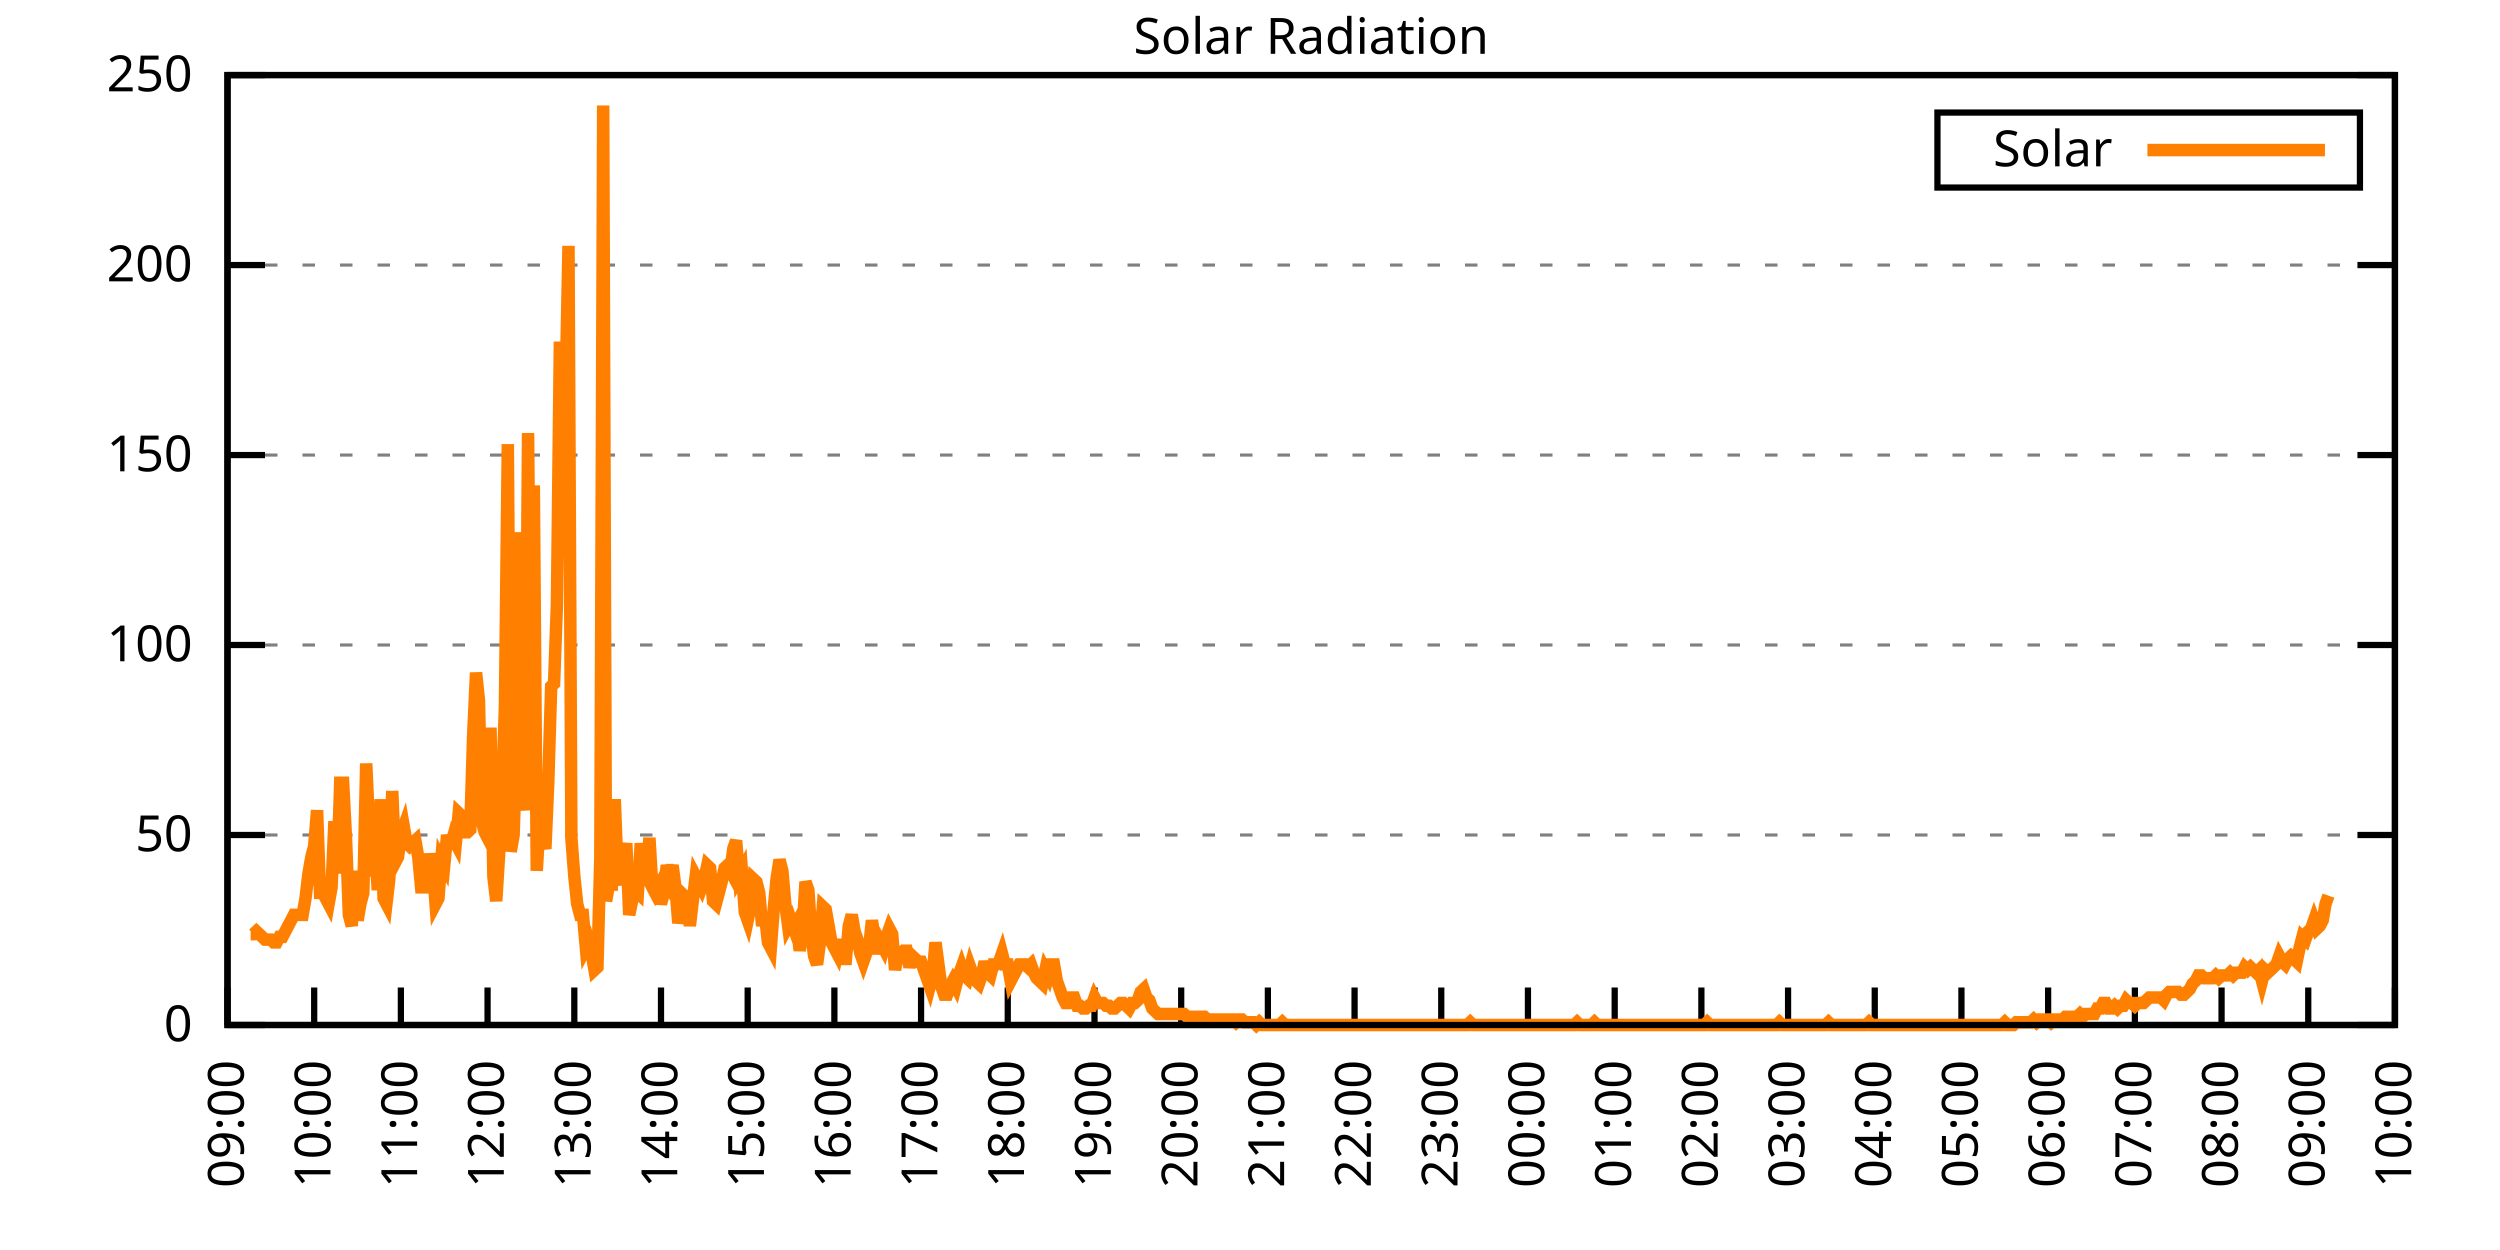
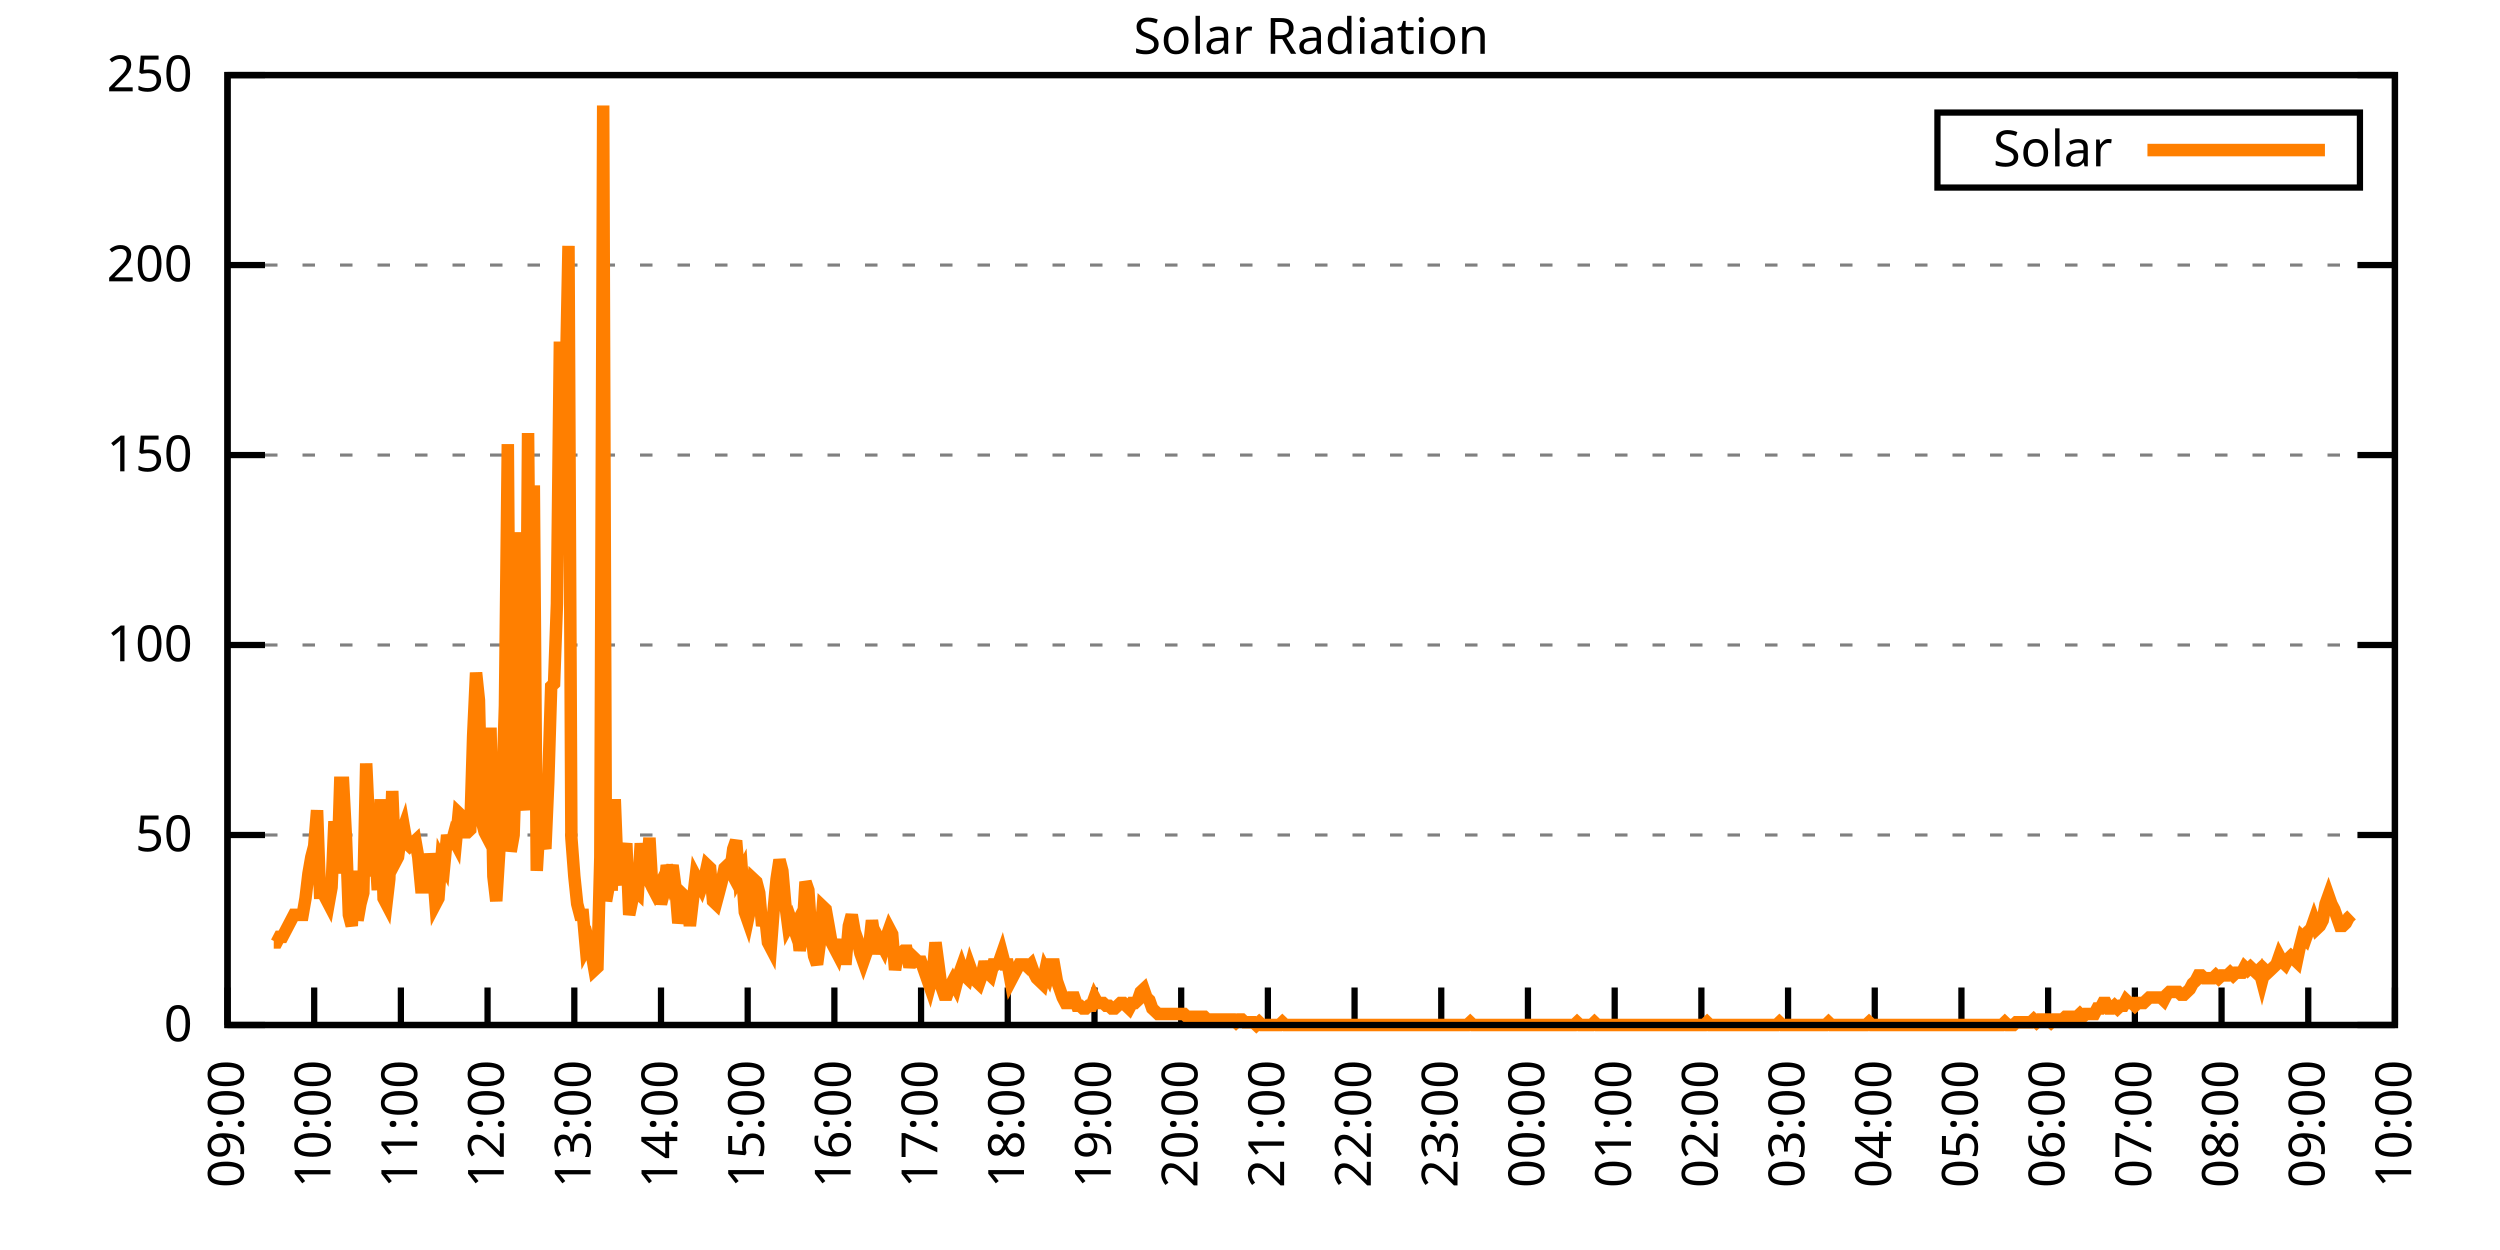
<svg xmlns="http://www.w3.org/2000/svg" xmlns:xlink="http://www.w3.org/1999/xlink" width="400" height="200" viewBox="0 0 400 200">
  <g id="gnuplot_canvas">
    <rect x="0" y="0" width="400" height="200" fill="none" />
    <defs>
      <circle id="gpDot" r="0.5" stroke-width="0.5" stroke="currentColor" />
      <path id="gpPt0" stroke-width="0.333" stroke="currentColor" d="M-1,0 h2 M0,-1 v2" />
      <path id="gpPt1" stroke-width="0.333" stroke="currentColor" d="M-1,-1 L1,1 M1,-1 L-1,1" />
      <path id="gpPt2" stroke-width="0.333" stroke="currentColor" d="M-1,0 L1,0 M0,-1 L0,1 M-1,-1 L1,1 M-1,1 L1,-1" />
      <rect id="gpPt3" stroke-width="0.333" stroke="currentColor" x="-1" y="-1" width="2" height="2" />
      <rect id="gpPt4" stroke-width="0.333" stroke="currentColor" fill="currentColor" x="-1" y="-1" width="2" height="2" />
      <circle id="gpPt5" stroke-width="0.333" stroke="currentColor" cx="0" cy="0" r="1" />
      <use xlink:href="#gpPt5" id="gpPt6" fill="currentColor" stroke="none" />
      <path id="gpPt7" stroke-width="0.333" stroke="currentColor" d="M0,-1.33 L-1.33,0.67 L1.33,0.67 z" />
      <use xlink:href="#gpPt7" id="gpPt8" fill="currentColor" stroke="none" />
      <use xlink:href="#gpPt7" id="gpPt9" stroke="currentColor" transform="rotate(180)" />
      <use xlink:href="#gpPt9" id="gpPt10" fill="currentColor" stroke="none" />
      <use xlink:href="#gpPt3" id="gpPt11" stroke="currentColor" transform="rotate(45)" />
      <use xlink:href="#gpPt11" id="gpPt12" fill="currentColor" stroke="none" />
      <path id="gpPt13" stroke-width="0.333" stroke="currentColor" d="M0,1.330 L1.265,0.411 L0.782,-1.067 L-0.782,-1.076 L-1.265,0.411 z" />
      <use xlink:href="#gpPt13" id="gpPt14" fill="currentColor" stroke="none" />
      <filter id="textbox" filterUnits="objectBoundingBox" x="0" y="0" height="1" width="1">
        <feFlood flood-color="white" flood-opacity="1" result="bgnd" />
        <feComposite in="SourceGraphic" in2="bgnd" operator="atop" />
      </filter>
      <filter id="greybox" filterUnits="objectBoundingBox" x="0" y="0" height="1" width="1">
        <feFlood flood-color="lightgrey" flood-opacity="1" result="grey" />
        <feComposite in="SourceGraphic" in2="grey" operator="atop" />
      </filter>
    </defs>
    <g fill="none" color="white" stroke="currentColor" stroke-width="1.00" stroke-linecap="butt" stroke-linejoin="miter">
</g>
    <g fill="none" color="black" stroke="currentColor" stroke-width="1.00" stroke-linecap="butt" stroke-linejoin="miter">
      <g stroke="none" shape-rendering="crispEdges">
        <polygon fill="rgb(255, 255, 255)" points="36.40,164.00 383.18,164.00 383.18,12.02 36.40,12.02 " />
      </g>
    </g>
    <g fill="none" color="black" stroke="currentColor" stroke-width="1.00" stroke-linecap="butt" stroke-linejoin="miter">
</g>
    <g fill="none" color="black" stroke="black" stroke-width="0.50" stroke-linecap="butt" stroke-linejoin="miter">
</g>
    <g fill="none" color="gray" stroke="currentColor" stroke-width="0.50" stroke-linecap="butt" stroke-linejoin="miter">
      <path stroke="gray" stroke-dasharray="2,4" class="gridline" d="M36.40,164.00 L383.19,164.00  " />
    </g>
    <g fill="none" color="gray" stroke="gray" stroke-width="1.00" stroke-linecap="butt" stroke-linejoin="miter">
</g>
    <g fill="none" color="black" stroke="currentColor" stroke-width="1.00" stroke-linecap="butt" stroke-linejoin="miter">
      <path stroke="black" d="M36.40,164.00 L42.40,164.00 M383.19,164.00 L377.19,164.00  " />
      <g transform="translate(30.80,166.60)" stroke="none" fill="black" font-family="Sans" font-size="8.00" text-anchor="end">
        <text>
          <tspan font-family="Sans"> 0</tspan>
        </text>
      </g>
    </g>
    <g fill="none" color="black" stroke="currentColor" stroke-width="1.00" stroke-linecap="butt" stroke-linejoin="miter">
</g>
    <g fill="none" color="black" stroke="black" stroke-width="0.50" stroke-linecap="butt" stroke-linejoin="miter">
</g>
    <g fill="none" color="gray" stroke="currentColor" stroke-width="0.50" stroke-linecap="butt" stroke-linejoin="miter">
      <path stroke="gray" stroke-dasharray="2,4" class="gridline" d="M36.40,133.60 L383.19,133.60  " />
    </g>
    <g fill="none" color="gray" stroke="gray" stroke-width="1.00" stroke-linecap="butt" stroke-linejoin="miter">
</g>
    <g fill="none" color="black" stroke="currentColor" stroke-width="1.00" stroke-linecap="butt" stroke-linejoin="miter">
      <path stroke="black" d="M36.40,133.60 L42.40,133.60 M383.19,133.60 L377.19,133.60  " />
      <g transform="translate(30.80,136.20)" stroke="none" fill="black" font-family="Sans" font-size="8.00" text-anchor="end">
        <text>
          <tspan font-family="Sans"> 50</tspan>
        </text>
      </g>
    </g>
    <g fill="none" color="black" stroke="currentColor" stroke-width="1.00" stroke-linecap="butt" stroke-linejoin="miter">
</g>
    <g fill="none" color="black" stroke="black" stroke-width="0.50" stroke-linecap="butt" stroke-linejoin="miter">
</g>
    <g fill="none" color="gray" stroke="currentColor" stroke-width="0.50" stroke-linecap="butt" stroke-linejoin="miter">
      <path stroke="gray" stroke-dasharray="2,4" class="gridline" d="M36.40,103.20 L383.19,103.20  " />
    </g>
    <g fill="none" color="gray" stroke="gray" stroke-width="1.00" stroke-linecap="butt" stroke-linejoin="miter">
</g>
    <g fill="none" color="black" stroke="currentColor" stroke-width="1.00" stroke-linecap="butt" stroke-linejoin="miter">
      <path stroke="black" d="M36.40,103.20 L42.40,103.20 M383.19,103.20 L377.19,103.20  " />
      <g transform="translate(30.80,105.80)" stroke="none" fill="black" font-family="Sans" font-size="8.00" text-anchor="end">
        <text>
          <tspan font-family="Sans"> 100</tspan>
        </text>
      </g>
    </g>
    <g fill="none" color="black" stroke="currentColor" stroke-width="1.00" stroke-linecap="butt" stroke-linejoin="miter">
</g>
    <g fill="none" color="black" stroke="black" stroke-width="0.50" stroke-linecap="butt" stroke-linejoin="miter">
</g>
    <g fill="none" color="gray" stroke="currentColor" stroke-width="0.50" stroke-linecap="butt" stroke-linejoin="miter">
      <path stroke="gray" stroke-dasharray="2,4" class="gridline" d="M36.40,72.81 L383.19,72.81  " />
    </g>
    <g fill="none" color="gray" stroke="gray" stroke-width="1.00" stroke-linecap="butt" stroke-linejoin="miter">
</g>
    <g fill="none" color="black" stroke="currentColor" stroke-width="1.00" stroke-linecap="butt" stroke-linejoin="miter">
      <path stroke="black" d="M36.40,72.81 L42.40,72.81 M383.19,72.81 L377.19,72.81  " />
      <g transform="translate(30.80,75.41)" stroke="none" fill="black" font-family="Sans" font-size="8.00" text-anchor="end">
        <text>
          <tspan font-family="Sans"> 150</tspan>
        </text>
      </g>
    </g>
    <g fill="none" color="black" stroke="currentColor" stroke-width="1.00" stroke-linecap="butt" stroke-linejoin="miter">
</g>
    <g fill="none" color="black" stroke="black" stroke-width="0.50" stroke-linecap="butt" stroke-linejoin="miter">
</g>
    <g fill="none" color="gray" stroke="currentColor" stroke-width="0.50" stroke-linecap="butt" stroke-linejoin="miter">
      <path stroke="gray" stroke-dasharray="2,4" class="gridline" d="M36.40,42.41 L383.19,42.41  " />
    </g>
    <g fill="none" color="gray" stroke="gray" stroke-width="1.00" stroke-linecap="butt" stroke-linejoin="miter">
</g>
    <g fill="none" color="black" stroke="currentColor" stroke-width="1.00" stroke-linecap="butt" stroke-linejoin="miter">
      <path stroke="black" d="M36.40,42.41 L42.40,42.41 M383.19,42.41 L377.19,42.41  " />
      <g transform="translate(30.80,45.01)" stroke="none" fill="black" font-family="Sans" font-size="8.00" text-anchor="end">
        <text>
          <tspan font-family="Sans"> 200</tspan>
        </text>
      </g>
    </g>
    <g fill="none" color="black" stroke="currentColor" stroke-width="1.00" stroke-linecap="butt" stroke-linejoin="miter">
</g>
    <g fill="none" color="black" stroke="black" stroke-width="0.50" stroke-linecap="butt" stroke-linejoin="miter">
</g>
    <g fill="none" color="gray" stroke="currentColor" stroke-width="0.50" stroke-linecap="butt" stroke-linejoin="miter">
      <path stroke="gray" stroke-dasharray="2,4" class="gridline" d="M36.40,12.01 L383.19,12.01  " />
    </g>
    <g fill="none" color="gray" stroke="gray" stroke-width="1.00" stroke-linecap="butt" stroke-linejoin="miter">
</g>
    <g fill="none" color="black" stroke="currentColor" stroke-width="1.00" stroke-linecap="butt" stroke-linejoin="miter">
      <path stroke="black" d="M36.40,12.01 L42.40,12.01 M383.19,12.01 L377.19,12.01  " />
      <g transform="translate(30.80,14.61)" stroke="none" fill="black" font-family="Sans" font-size="8.00" text-anchor="end">
        <text>
          <tspan font-family="Sans"> 250</tspan>
        </text>
      </g>
    </g>
    <g fill="none" color="black" stroke="currentColor" stroke-width="1.00" stroke-linecap="butt" stroke-linejoin="miter">
      <path stroke="black" d="M36.40,164.00 L36.40,158.00  " />
      <g transform="translate(39.00,169.60) rotate(270.00)" stroke="none" fill="black" font-family="Sans" font-size="8.00" text-anchor="end">
        <text>
          <tspan font-family="Sans">09:00</tspan>
        </text>
      </g>
    </g>
    <g fill="none" color="black" stroke="currentColor" stroke-width="1.00" stroke-linecap="butt" stroke-linejoin="miter">
      <path stroke="black" d="M50.27,164.00 L50.27,158.00  " />
      <g transform="translate(52.87,169.60) rotate(270.00)" stroke="none" fill="black" font-family="Sans" font-size="8.00" text-anchor="end">
        <text>
          <tspan font-family="Sans">10:00</tspan>
        </text>
      </g>
    </g>
    <g fill="none" color="black" stroke="currentColor" stroke-width="1.00" stroke-linecap="butt" stroke-linejoin="miter">
      <path stroke="black" d="M64.14,164.00 L64.14,158.00  " />
      <g transform="translate(66.74,169.60) rotate(270.00)" stroke="none" fill="black" font-family="Sans" font-size="8.00" text-anchor="end">
        <text>
          <tspan font-family="Sans">11:00</tspan>
        </text>
      </g>
    </g>
    <g fill="none" color="black" stroke="currentColor" stroke-width="1.00" stroke-linecap="butt" stroke-linejoin="miter">
      <path stroke="black" d="M78.01,164.00 L78.01,158.00  " />
      <g transform="translate(80.61,169.60) rotate(270.00)" stroke="none" fill="black" font-family="Sans" font-size="8.00" text-anchor="end">
        <text>
          <tspan font-family="Sans">12:00</tspan>
        </text>
      </g>
    </g>
    <g fill="none" color="black" stroke="currentColor" stroke-width="1.00" stroke-linecap="butt" stroke-linejoin="miter">
      <path stroke="black" d="M91.89,164.00 L91.89,158.00  " />
      <g transform="translate(94.49,169.60) rotate(270.00)" stroke="none" fill="black" font-family="Sans" font-size="8.00" text-anchor="end">
        <text>
          <tspan font-family="Sans">13:00</tspan>
        </text>
      </g>
    </g>
    <g fill="none" color="black" stroke="currentColor" stroke-width="1.00" stroke-linecap="butt" stroke-linejoin="miter">
      <path stroke="black" d="M105.76,164.00 L105.76,158.00  " />
      <g transform="translate(108.36,169.60) rotate(270.00)" stroke="none" fill="black" font-family="Sans" font-size="8.00" text-anchor="end">
        <text>
          <tspan font-family="Sans">14:00</tspan>
        </text>
      </g>
    </g>
    <g fill="none" color="black" stroke="currentColor" stroke-width="1.00" stroke-linecap="butt" stroke-linejoin="miter">
      <path stroke="black" d="M119.63,164.00 L119.63,158.00  " />
      <g transform="translate(122.23,169.60) rotate(270.00)" stroke="none" fill="black" font-family="Sans" font-size="8.00" text-anchor="end">
        <text>
          <tspan font-family="Sans">15:00</tspan>
        </text>
      </g>
    </g>
    <g fill="none" color="black" stroke="currentColor" stroke-width="1.00" stroke-linecap="butt" stroke-linejoin="miter">
      <path stroke="black" d="M133.50,164.00 L133.50,158.00  " />
      <g transform="translate(136.10,169.60) rotate(270.00)" stroke="none" fill="black" font-family="Sans" font-size="8.00" text-anchor="end">
        <text>
          <tspan font-family="Sans">16:00</tspan>
        </text>
      </g>
    </g>
    <g fill="none" color="black" stroke="currentColor" stroke-width="1.00" stroke-linecap="butt" stroke-linejoin="miter">
      <path stroke="black" d="M147.37,164.00 L147.37,158.00  " />
      <g transform="translate(149.97,169.60) rotate(270.00)" stroke="none" fill="black" font-family="Sans" font-size="8.00" text-anchor="end">
        <text>
          <tspan font-family="Sans">17:00</tspan>
        </text>
      </g>
    </g>
    <g fill="none" color="black" stroke="currentColor" stroke-width="1.00" stroke-linecap="butt" stroke-linejoin="miter">
      <path stroke="black" d="M161.24,164.00 L161.24,158.00  " />
      <g transform="translate(163.84,169.60) rotate(270.00)" stroke="none" fill="black" font-family="Sans" font-size="8.00" text-anchor="end">
        <text>
          <tspan font-family="Sans">18:00</tspan>
        </text>
      </g>
    </g>
    <g fill="none" color="black" stroke="currentColor" stroke-width="1.00" stroke-linecap="butt" stroke-linejoin="miter">
      <path stroke="black" d="M175.12,164.00 L175.12,158.00  " />
      <g transform="translate(177.72,169.60) rotate(270.00)" stroke="none" fill="black" font-family="Sans" font-size="8.00" text-anchor="end">
        <text>
          <tspan font-family="Sans">19:00</tspan>
        </text>
      </g>
    </g>
    <g fill="none" color="black" stroke="currentColor" stroke-width="1.00" stroke-linecap="butt" stroke-linejoin="miter">
      <path stroke="black" d="M188.99,164.00 L188.99,158.00  " />
      <g transform="translate(191.59,169.60) rotate(270.00)" stroke="none" fill="black" font-family="Sans" font-size="8.00" text-anchor="end">
        <text>
          <tspan font-family="Sans">20:00</tspan>
        </text>
      </g>
    </g>
    <g fill="none" color="black" stroke="currentColor" stroke-width="1.00" stroke-linecap="butt" stroke-linejoin="miter">
      <path stroke="black" d="M202.86,164.00 L202.86,158.00  " />
      <g transform="translate(205.46,169.60) rotate(270.00)" stroke="none" fill="black" font-family="Sans" font-size="8.00" text-anchor="end">
        <text>
          <tspan font-family="Sans">21:00</tspan>
        </text>
      </g>
    </g>
    <g fill="none" color="black" stroke="currentColor" stroke-width="1.00" stroke-linecap="butt" stroke-linejoin="miter">
      <path stroke="black" d="M216.73,164.00 L216.73,158.00  " />
      <g transform="translate(219.33,169.60) rotate(270.00)" stroke="none" fill="black" font-family="Sans" font-size="8.00" text-anchor="end">
        <text>
          <tspan font-family="Sans">22:00</tspan>
        </text>
      </g>
    </g>
    <g fill="none" color="black" stroke="currentColor" stroke-width="1.00" stroke-linecap="butt" stroke-linejoin="miter">
      <path stroke="black" d="M230.60,164.00 L230.60,158.00  " />
      <g transform="translate(233.20,169.60) rotate(270.00)" stroke="none" fill="black" font-family="Sans" font-size="8.00" text-anchor="end">
        <text>
          <tspan font-family="Sans">23:00</tspan>
        </text>
      </g>
    </g>
    <g fill="none" color="black" stroke="currentColor" stroke-width="1.00" stroke-linecap="butt" stroke-linejoin="miter">
      <path stroke="black" d="M244.47,164.00 L244.47,158.00  " />
      <g transform="translate(247.07,169.60) rotate(270.00)" stroke="none" fill="black" font-family="Sans" font-size="8.00" text-anchor="end">
        <text>
          <tspan font-family="Sans">00:00</tspan>
        </text>
      </g>
    </g>
    <g fill="none" color="black" stroke="currentColor" stroke-width="1.00" stroke-linecap="butt" stroke-linejoin="miter">
      <path stroke="black" d="M258.35,164.00 L258.35,158.00  " />
      <g transform="translate(260.95,169.60) rotate(270.00)" stroke="none" fill="black" font-family="Sans" font-size="8.00" text-anchor="end">
        <text>
          <tspan font-family="Sans">01:00</tspan>
        </text>
      </g>
    </g>
    <g fill="none" color="black" stroke="currentColor" stroke-width="1.00" stroke-linecap="butt" stroke-linejoin="miter">
      <path stroke="black" d="M272.22,164.00 L272.22,158.00  " />
      <g transform="translate(274.82,169.60) rotate(270.00)" stroke="none" fill="black" font-family="Sans" font-size="8.00" text-anchor="end">
        <text>
          <tspan font-family="Sans">02:00</tspan>
        </text>
      </g>
    </g>
    <g fill="none" color="black" stroke="currentColor" stroke-width="1.00" stroke-linecap="butt" stroke-linejoin="miter">
      <path stroke="black" d="M286.09,164.00 L286.09,158.00  " />
      <g transform="translate(288.69,169.60) rotate(270.00)" stroke="none" fill="black" font-family="Sans" font-size="8.00" text-anchor="end">
        <text>
          <tspan font-family="Sans">03:00</tspan>
        </text>
      </g>
    </g>
    <g fill="none" color="black" stroke="currentColor" stroke-width="1.00" stroke-linecap="butt" stroke-linejoin="miter">
      <path stroke="black" d="M299.96,164.00 L299.96,158.00  " />
      <g transform="translate(302.56,169.60) rotate(270.00)" stroke="none" fill="black" font-family="Sans" font-size="8.00" text-anchor="end">
        <text>
          <tspan font-family="Sans">04:00</tspan>
        </text>
      </g>
    </g>
    <g fill="none" color="black" stroke="currentColor" stroke-width="1.00" stroke-linecap="butt" stroke-linejoin="miter">
      <path stroke="black" d="M313.83,164.00 L313.83,158.00  " />
      <g transform="translate(316.43,169.60) rotate(270.00)" stroke="none" fill="black" font-family="Sans" font-size="8.00" text-anchor="end">
        <text>
          <tspan font-family="Sans">05:00</tspan>
        </text>
      </g>
    </g>
    <g fill="none" color="black" stroke="currentColor" stroke-width="1.00" stroke-linecap="butt" stroke-linejoin="miter">
      <path stroke="black" d="M327.70,164.00 L327.70,158.00  " />
      <g transform="translate(330.30,169.60) rotate(270.00)" stroke="none" fill="black" font-family="Sans" font-size="8.00" text-anchor="end">
        <text>
          <tspan font-family="Sans">06:00</tspan>
        </text>
      </g>
    </g>
    <g fill="none" color="black" stroke="currentColor" stroke-width="1.00" stroke-linecap="butt" stroke-linejoin="miter">
      <path stroke="black" d="M341.58,164.00 L341.58,158.00  " />
      <g transform="translate(344.18,169.60) rotate(270.00)" stroke="none" fill="black" font-family="Sans" font-size="8.00" text-anchor="end">
        <text>
          <tspan font-family="Sans">07:00</tspan>
        </text>
      </g>
    </g>
    <g fill="none" color="black" stroke="currentColor" stroke-width="1.00" stroke-linecap="butt" stroke-linejoin="miter">
      <path stroke="black" d="M355.45,164.00 L355.45,158.00  " />
      <g transform="translate(358.05,169.60) rotate(270.00)" stroke="none" fill="black" font-family="Sans" font-size="8.00" text-anchor="end">
        <text>
          <tspan font-family="Sans">08:00</tspan>
        </text>
      </g>
    </g>
    <g fill="none" color="black" stroke="currentColor" stroke-width="1.00" stroke-linecap="butt" stroke-linejoin="miter">
      <path stroke="black" d="M369.32,164.00 L369.32,158.00  " />
      <g transform="translate(371.92,169.60) rotate(270.00)" stroke="none" fill="black" font-family="Sans" font-size="8.00" text-anchor="end">
        <text>
          <tspan font-family="Sans">09:00</tspan>
        </text>
      </g>
    </g>
    <g fill="none" color="black" stroke="currentColor" stroke-width="1.00" stroke-linecap="butt" stroke-linejoin="miter">
      <path stroke="black" d="M383.19,164.00 L383.19,158.00  " />
      <g transform="translate(385.79,169.60) rotate(270.00)" stroke="none" fill="black" font-family="Sans" font-size="8.00" text-anchor="end">
        <text>
          <tspan font-family="Sans">10:00</tspan>
        </text>
      </g>
    </g>
    <g fill="none" color="black" stroke="currentColor" stroke-width="1.00" stroke-linecap="butt" stroke-linejoin="miter">
</g>
    <g fill="none" color="black" stroke="currentColor" stroke-width="1.00" stroke-linecap="butt" stroke-linejoin="miter">
      <path stroke="black" d="M36.40,12.01 L36.40,164.00 L383.19,164.00 L383.19,12.01 L36.40,12.01 Z  " />
    </g>
    <g fill="none" color="black" stroke="currentColor" stroke-width="1.00" stroke-linecap="butt" stroke-linejoin="miter">
</g>
    <g fill="none" color="black" stroke="currentColor" stroke-width="1.00" stroke-linecap="butt" stroke-linejoin="miter">
      <path stroke="black" d="M309.99,30.01 L309.99,18.01 L377.59,18.01 L377.59,30.01 L309.99,30.01 Z  " />
    </g>
    <g id="Solar_Radiation_plot_1">
      <g fill="none" color="white" stroke="black" stroke-width="2.00" stroke-linecap="butt" stroke-linejoin="miter">
</g>
      <g fill="none" color="black" stroke="currentColor" stroke-width="2.00" stroke-linecap="butt" stroke-linejoin="miter">
        <g transform="translate(337.99,26.61)" stroke="none" fill="black" font-family="Sans" font-size="8.00" text-anchor="end">
          <text>
            <tspan font-family="Sans">Solar</tspan>
          </text>
        </g>
      </g>
      <g fill="none" color="black" stroke="currentColor" stroke-width="2.00" stroke-linecap="butt" stroke-linejoin="miter">
-         <path stroke="rgb(255, 127,   0)" d="M343.59,24.01 L371.99,24.01 M40.10,149.46 L40.56,149.46 L41.02,149.02 L41.49,149.46 L41.95,149.90 L42.41,150.34   L42.87,150.34 L43.34,150.34 L43.80,150.79 L44.26,150.79 L44.72,149.90 L45.19,149.90 L45.65,149.02 L46.11,148.14   L46.57,147.26 L47.03,146.38 L47.50,146.38 L47.96,146.38 L48.42,146.38 L48.88,143.74 L49.35,139.77 L49.81,137.13   L50.27,135.37 L50.73,129.64 L51.20,142.86 L51.66,142.86 L52.12,143.74 L52.58,144.62 L53.05,141.98 L53.51,131.40   L53.97,139.77 L54.43,125.24 L54.90,125.24 L55.36,134.05 L55.82,146.38 L56.28,148.14 L56.75,139.33 L57.21,147.26   L57.67,144.62 L58.13,142.86 L58.59,122.15 L59.06,132.28 L59.52,140.21 L59.98,134.49 L60.44,142.42 L60.91,127.88   L61.37,143.74 L61.83,144.62 L62.29,140.65 L62.76,126.56 L63.22,138.01 L63.68,137.13 L64.14,133.61 L64.61,132.28   L65.07,134.93 L65.53,135.37 L65.99,134.93 L66.46,134.49 L66.92,137.13 L67.38,141.98 L67.84,141.98 L68.30,139.33   L68.77,136.69 L69.23,138.45 L69.69,144.62 L70.15,143.74 L70.62,137.57 L71.08,138.45 L71.54,133.61 L72.00,135.81   L72.47,134.05 L72.93,134.93 L73.39,130.08 L73.85,130.52 L74.32,133.17 L74.78,133.17 L75.24,132.73 L75.70,117.75   L76.17,107.62 L76.63,112.02 L77.09,131.40 L77.55,133.17 L78.01,134.05 L78.48,116.43 L78.94,140.21 L79.40,144.18   L79.86,136.69 L80.33,127.44 L80.79,112.90 L81.25,71.06 L81.71,136.25 L82.18,133.61 L82.64,119.07 L83.10,85.15   L83.56,125.68 L84.03,129.64 L84.49,69.29 L84.95,121.27 L85.41,77.66 L85.88,139.33 L86.34,131.40 L86.80,134.05   L87.26,135.81 L87.72,125.24 L88.19,109.82 L88.65,109.38 L89.11,96.61 L89.57,55.64 L90.04,55.64 L90.50,62.69   L90.96,39.34 L91.42,134.05 L91.89,140.21 L92.35,144.62 L92.81,146.38 L93.27,146.38 L93.74,151.67 L94.20,150.79   L94.66,152.55 L95.12,155.19 L95.59,154.75 L96.05,137.13 L96.51,16.88 L96.97,144.18 L97.44,141.54 L97.90,141.54   L98.36,127.88 L98.82,139.77 L99.28,141.54 L99.75,137.57 L100.21,134.93 L100.67,146.38 L101.13,144.18 L101.60,142.42   L102.06,142.86 L102.52,134.93 L102.98,139.33 L103.45,140.21 L103.91,134.05 L104.37,141.98 L104.83,142.86 L105.30,141.98   L105.76,144.62 L106.22,142.86 L106.68,138.45 L107.15,140.21 L107.61,138.45 L108.07,141.98 L108.53,147.70 L108.99,145.50   L109.46,143.30 L109.92,143.74 L110.38,148.14 L110.84,144.18 L111.31,140.21 L111.77,141.09 L112.23,141.98 L112.69,140.65   L113.16,138.45 L113.62,138.89 L114.08,144.18 L114.54,144.62 L115.01,142.86 L115.47,141.09 L115.93,138.89 L116.39,138.45   L116.86,139.33 L117.32,135.81 L117.78,134.49 L118.24,140.21 L118.70,139.33 L119.17,145.94 L119.63,147.26 L120.09,145.06   L120.55,140.65 L121.02,141.09 L121.48,142.86 L121.94,148.14 L122.40,146.38 L122.87,150.79 L123.33,151.67 L123.79,145.50   L124.25,140.65 L124.72,137.57 L125.18,139.33 L125.64,144.62 L126.10,148.14 L126.57,147.26 L127.03,148.58 L127.49,147.70   L127.95,152.11 L128.41,149.02 L128.88,141.09 L129.34,142.42 L129.80,149.46 L130.26,152.99 L130.73,154.31 L131.19,150.79   L131.65,145.06 L132.11,145.50 L132.58,148.14 L133.04,150.79 L133.50,151.67 L133.96,152.55 L134.43,150.34 L134.89,153.43   L135.35,153.43 L135.81,148.14 L136.28,146.38 L136.74,149.02 L137.20,150.34 L137.66,152.55 L138.13,153.87 L138.59,152.55   L139.05,151.67 L139.51,147.26 L139.97,150.34 L140.44,152.55 L140.90,150.79 L141.36,151.67 L141.82,149.90 L142.29,148.58   L142.75,149.46 L143.21,155.19 L143.67,152.55 L144.14,152.55 L144.60,152.11 L145.06,152.11 L145.52,154.75 L145.99,152.99   L146.45,153.43 L146.91,153.87 L147.37,153.87 L147.84,155.19 L148.30,156.51 L148.76,157.83 L149.22,156.07 L149.68,150.79   L150.15,154.31 L150.61,157.83 L151.07,159.15 L151.53,159.15 L152.00,157.83 L152.46,156.95 L152.92,157.83 L153.38,156.07   L153.85,154.75 L154.31,156.07 L154.77,156.51 L155.23,154.75 L155.70,156.07 L156.16,156.95 L156.62,157.39 L157.08,156.07   L157.55,153.87 L158.01,155.63 L158.47,156.07 L158.93,154.31 L159.39,154.31 L159.86,153.87 L160.32,152.55 L160.78,154.31   L161.24,154.31 L161.71,156.95 L162.17,156.07 L162.63,155.19 L163.09,154.31 L163.56,154.31 L164.02,154.31 L164.48,154.75   L164.94,154.31 L165.41,155.63 L165.87,156.51 L166.33,156.95 L166.79,157.39 L167.26,155.19 L167.72,156.07 L168.18,154.31   L168.64,154.31 L169.10,156.95 L169.57,158.27 L170.03,159.60 L170.49,160.48 L170.95,160.48 L171.42,159.60 L171.88,159.60   L172.34,160.92 L172.80,160.92 L173.27,161.36 L173.73,161.36 L174.19,160.92 L174.65,160.92 L175.12,159.60 L175.58,160.48   L176.04,160.48 L176.50,160.48 L176.97,160.92 L177.43,160.92 L177.89,161.36 L178.35,161.36 L178.82,160.92 L179.28,160.48   L179.74,160.48 L180.20,160.92 L180.66,161.36 L181.13,160.48 L181.59,160.48 L182.05,160.04 L182.51,158.71 L182.98,158.27   L183.44,159.60 L183.90,160.04 L184.36,161.36 L184.83,161.80 L185.29,162.24 L185.75,162.24 L186.21,162.24 L186.68,162.24   L187.14,162.24 L187.60,162.24 L188.06,162.24 L188.53,162.24 L188.99,162.24 L189.45,162.24 L189.91,162.68 L190.37,162.68   L190.84,162.68 L191.30,162.68 L191.76,162.68 L192.22,162.68 L192.69,162.68 L193.15,163.12 L193.61,163.12 L194.07,163.12   L194.54,163.12 L195.00,163.12 L195.46,163.12 L195.92,163.12 L196.39,163.12 L196.85,163.12 L197.31,163.12 L197.77,163.56   L198.24,163.12 L198.70,163.12 L199.16,163.56 L199.62,163.56 L200.08,163.56 L200.55,163.56 L201.01,164.00 L201.47,163.56   L201.93,164.00 L202.40,164.00 L202.86,164.00 L203.32,164.00 L203.78,164.00 L204.25,164.00 L204.71,164.00 L205.17,163.56   L205.63,164.00 L206.10,164.00 L206.56,164.00 L207.02,164.00 L207.48,164.00 L207.95,164.00 L208.41,164.00 L208.87,164.00   L209.33,164.00 L209.80,164.00 L210.26,164.00 L210.72,164.00 L211.18,164.00 L211.64,164.00 L212.11,164.00 L212.57,164.00   L213.03,164.00 L213.49,164.00 L213.96,164.00 L214.42,164.00 L214.88,164.00 L215.34,164.00 L215.81,164.00 L216.27,164.00   L216.73,164.00 L217.19,164.00 L217.66,164.00 L218.12,164.00 L218.58,164.00 L219.04,164.00 L219.51,164.00 L219.97,164.00   L220.43,164.00 L220.89,164.00 L221.35,164.00 L221.82,164.00 L222.28,164.00 L222.74,164.00 L223.20,164.00 L223.67,164.00   L224.13,164.00 L224.59,164.00 L225.05,164.00 L225.52,164.00 L225.98,164.00 L226.44,164.00 L226.90,164.00 L227.37,164.00   L227.83,164.00 L228.29,164.00 L228.75,164.00 L229.22,164.00 L229.68,164.00 L230.14,164.00 L230.60,164.00 L231.06,164.00   L231.53,164.00 L231.99,164.00 L232.45,164.00 L232.91,164.00 L233.38,164.00 L233.84,164.00 L234.30,164.00 L234.76,164.00   L235.23,163.56 L235.69,164.00 L236.15,164.00 L236.61,164.00 L237.08,164.00 L237.54,164.00 L238.00,164.00 L238.46,164.00   L238.93,164.00 L239.39,164.00 L239.85,164.00 L240.31,164.00 L240.77,164.00 L241.24,164.00 L241.70,164.00 L242.16,164.00   L242.62,164.00 L243.09,164.00 L243.55,164.00 L244.01,164.00 L244.47,164.00 L244.94,164.00 L245.40,164.00 L245.86,164.00   L246.32,164.00 L246.79,164.00 L247.25,164.00 L247.71,164.00 L248.17,164.00 L248.64,164.00 L249.10,164.00 L249.56,164.00   L250.02,164.00 L250.49,164.00 L250.95,164.00 L251.41,164.00 L251.87,164.00 L252.33,163.56 L252.80,164.00 L253.26,164.00   L253.72,164.00 L254.18,164.00 L254.65,164.00 L255.11,163.56 L255.57,164.00 L256.03,164.00 L256.50,164.00 L256.96,164.00   L257.42,164.00 L257.88,164.00 L258.35,164.00 L258.81,164.00 L259.27,164.00 L259.73,164.00 L260.20,164.00 L260.66,164.00   L261.12,164.00 L261.58,164.00 L262.04,164.00 L262.51,164.00 L262.97,164.00 L263.43,164.00 L263.89,164.00 L264.36,164.00   L264.82,164.00 L265.28,164.00 L265.74,164.00 L266.21,164.00 L266.67,164.00 L267.13,164.00 L267.59,164.00 L268.06,164.00   L268.52,164.00 L268.98,164.00 L269.44,164.00 L269.91,164.00 L270.37,164.00 L270.83,164.00 L271.29,164.00 L271.75,164.00   L272.22,164.00 L272.68,164.00 L273.14,163.56 L273.60,164.00 L274.07,164.00 L274.53,164.00 L274.99,164.00 L275.45,164.00   L275.92,164.00 L276.38,164.00 L276.84,164.00 L277.30,164.00 L277.77,164.00 L278.23,164.00 L278.69,164.00 L279.15,164.00   L279.62,164.00 L280.08,164.00 L280.54,164.00 L281.00,164.00 L281.46,164.00 L281.93,164.00 L282.39,164.00 L282.85,164.00   L283.31,164.00 L283.78,164.00 L284.24,164.00 L284.70,163.56 L285.16,164.00 L285.63,164.00 L286.09,164.00 L286.55,164.00   L287.01,164.00 L287.48,164.00 L287.94,164.00 L288.40,164.00 L288.86,164.00 L289.33,164.00 L289.79,164.00 L290.25,164.00   L290.71,164.00 L291.18,164.00 L291.64,164.00 L292.10,164.00 L292.56,163.56 L293.02,164.00 L293.49,164.00 L293.95,164.00   L294.41,164.00 L294.87,164.00 L295.34,164.00 L295.80,164.00 L296.26,164.00 L296.72,164.00 L297.19,164.00 L297.65,164.00   L298.11,164.00 L298.57,164.00 L299.04,163.56 L299.50,164.00 L299.96,164.00 L300.42,164.00 L300.89,164.00 L301.35,164.00   L301.81,164.00 L302.27,164.00 L302.73,164.00 L303.20,164.00 L303.66,164.00 L304.12,164.00 L304.58,164.00 L305.05,164.00   L305.51,164.00 L305.97,164.00 L306.43,164.00 L306.90,164.00 L307.36,164.00 L307.82,164.00 L308.28,164.00 L308.75,164.00   L309.21,164.00 L309.67,164.00 L310.13,164.00 L310.60,164.00 L311.06,164.00 L311.52,164.00 L311.98,164.00 L312.44,164.00   L312.91,164.00 L313.37,164.00 L313.83,164.00 L314.29,164.00 L314.76,164.00 L315.22,164.00 L315.68,164.00 L316.14,164.00   L316.61,164.00 L317.07,164.00 L317.53,164.00 L317.99,164.00 L318.46,164.00 L318.92,164.00 L319.38,164.00 L319.84,164.00   L320.31,164.00 L320.77,163.56 L321.23,164.00 L321.69,164.00 L322.15,164.00 L322.62,163.56 L323.08,163.56 L323.54,163.56   L324.00,163.56 L324.47,163.56 L324.93,163.56 L325.39,163.12 L325.85,163.56 L326.32,163.12 L326.78,163.12 L327.24,163.12   L327.70,163.12 L328.17,163.56 L328.63,163.12 L329.09,163.12 L329.55,163.12 L330.02,163.12 L330.48,162.68 L330.94,162.68   L331.40,162.68 L331.87,162.68 L332.33,162.68 L332.79,162.24 L333.25,162.68 L333.71,162.24 L334.18,162.24 L334.64,162.24   L335.10,162.24 L335.56,161.36 L336.03,161.36 L336.49,160.48 L336.95,160.48 L337.41,161.36 L337.88,161.36 L338.34,160.92   L338.80,161.36 L339.26,160.92 L339.73,160.92 L340.19,160.04 L340.65,160.48 L341.11,160.48 L341.58,160.92 L342.04,160.48   L342.50,160.48 L342.96,160.48 L343.42,160.04 L343.89,159.60 L344.35,159.60 L344.81,159.60 L345.27,159.60 L345.74,159.60   L346.20,160.04 L346.66,159.15 L347.12,158.71 L347.59,158.71 L348.05,158.71 L348.51,158.71 L348.97,159.15 L349.44,159.15   L349.90,158.71 L350.36,158.27 L350.82,157.39 L351.29,156.95 L351.75,156.07 L352.21,156.07 L352.67,156.51 L353.13,156.51   L353.60,156.51 L354.06,156.51 L354.52,156.07 L354.98,156.51 L355.45,156.07 L355.91,156.07 L356.37,156.07 L356.83,155.63   L357.30,156.07 L357.76,155.63 L358.22,155.63 L358.68,155.63 L359.15,154.75 L359.61,155.19 L360.07,154.75 L360.53,155.19   L361.00,155.63 L361.46,155.19 L361.92,156.95 L362.38,155.19 L362.84,155.63 L363.31,155.19 L363.77,154.75 L364.23,154.31   L364.69,152.99 L365.16,153.87 L365.62,154.31 L366.08,153.43 L366.54,152.99 L367.01,153.43 L367.47,153.87 L367.93,151.67   L368.39,149.90 L368.86,150.34 L369.32,149.02 L369.78,148.58 L370.24,147.26 L370.71,148.58 L371.17,148.14 L371.63,147.26   L372.09,144.62 L372.56,143.30  " />
+         <path stroke="rgb(255, 127,   0)" d="M343.59,24.01 L371.99,24.01 M43.80,150.79 L44.26,150.79 L44.72,149.90 L45.19,149.90 L45.65,149.02 L46.11,148.14   L46.57,147.26 L47.03,146.38 L47.50,146.38 L47.96,146.38 L48.42,146.38 L48.88,143.74 L49.35,139.77 L49.81,137.13   L50.27,135.37 L50.73,129.64 L51.20,142.86 L51.66,142.86 L52.12,143.74 L52.58,144.62 L53.05,141.98 L53.51,131.40   L53.97,139.77 L54.43,125.24 L54.90,125.24 L55.36,134.05 L55.82,146.38 L56.28,148.14 L56.75,139.33 L57.21,147.26   L57.67,144.62 L58.13,142.86 L58.59,122.15 L59.06,132.28 L59.52,140.21 L59.98,134.49 L60.44,142.42 L60.91,127.88   L61.37,143.74 L61.83,144.62 L62.29,140.65 L62.76,126.56 L63.22,138.01 L63.68,137.13 L64.14,133.61 L64.61,132.28   L65.07,134.93 L65.53,135.37 L65.99,134.93 L66.46,134.49 L66.92,137.13 L67.38,141.98 L67.84,141.98 L68.30,139.33   L68.77,136.69 L69.23,138.45 L69.69,144.62 L70.15,143.74 L70.62,137.57 L71.08,138.45 L71.54,133.61 L72.00,135.81   L72.47,134.05 L72.93,134.93 L73.39,130.08 L73.85,130.52 L74.32,133.17 L74.78,133.17 L75.24,132.73 L75.70,117.75   L76.17,107.62 L76.63,112.02 L77.09,131.40 L77.55,133.17 L78.01,134.05 L78.48,116.43 L78.94,140.21 L79.40,144.18   L79.86,136.69 L80.33,127.44 L80.79,112.90 L81.25,71.06 L81.71,136.25 L82.18,133.61 L82.64,119.07 L83.10,85.15   L83.56,125.68 L84.03,129.64 L84.49,69.29 L84.95,121.27 L85.41,77.66 L85.88,139.33 L86.34,131.40 L86.80,134.05   L87.26,135.81 L87.72,125.24 L88.19,109.82 L88.65,109.38 L89.11,96.61 L89.57,55.64 L90.04,55.64 L90.50,62.69   L90.96,39.34 L91.42,134.05 L91.89,140.21 L92.35,144.62 L92.81,146.38 L93.27,146.38 L93.74,151.67 L94.20,150.79   L94.66,152.55 L95.12,155.19 L95.59,154.75 L96.05,137.13 L96.51,16.88 L96.97,144.18 L97.44,141.54 L97.90,141.54   L98.36,127.88 L98.82,139.77 L99.28,141.54 L99.75,137.57 L100.21,134.93 L100.67,146.38 L101.13,144.18 L101.60,142.42   L102.06,142.86 L102.52,134.93 L102.98,139.33 L103.45,140.21 L103.91,134.05 L104.37,141.98 L104.83,142.86 L105.30,141.98   L105.76,144.62 L106.22,142.86 L106.68,138.45 L107.15,140.21 L107.61,138.45 L108.07,141.98 L108.53,147.70 L108.99,145.50   L109.46,143.30 L109.92,143.74 L110.38,148.14 L110.84,144.18 L111.31,140.21 L111.77,141.09 L112.23,141.98 L112.69,140.65   L113.16,138.45 L113.62,138.89 L114.08,144.18 L114.54,144.62 L115.01,142.86 L115.47,141.09 L115.93,138.89 L116.39,138.45   L116.86,139.33 L117.32,135.81 L117.78,134.49 L118.24,140.21 L118.70,139.33 L119.17,145.94 L119.63,147.26 L120.09,145.06   L120.55,140.65 L121.02,141.09 L121.48,142.86 L121.94,148.14 L122.40,146.38 L122.87,150.79 L123.33,151.67 L123.79,145.50   L124.25,140.65 L124.72,137.57 L125.18,139.33 L125.64,144.62 L126.10,148.14 L126.57,147.26 L127.03,148.58 L127.49,147.70   L127.95,152.11 L128.41,149.02 L128.88,141.09 L129.34,142.42 L129.80,149.46 L130.26,152.99 L130.73,154.31 L131.19,150.79   L131.65,145.06 L132.11,145.50 L132.58,148.14 L133.04,150.79 L133.50,151.67 L133.96,152.55 L134.43,150.34 L134.89,153.43   L135.35,153.43 L135.81,148.14 L136.28,146.38 L136.74,149.02 L137.20,150.34 L137.66,152.55 L138.13,153.87 L138.59,152.55   L139.05,151.67 L139.51,147.26 L139.97,150.34 L140.44,152.55 L140.90,150.79 L141.36,151.67 L141.82,149.90 L142.29,148.58   L142.75,149.46 L143.21,155.19 L143.67,152.55 L144.14,152.55 L144.60,152.11 L145.06,152.11 L145.52,154.75 L145.99,152.99   L146.45,153.43 L146.91,153.87 L147.37,153.87 L147.84,155.19 L148.30,156.51 L148.76,157.83 L149.22,156.07 L149.68,150.79   L150.15,154.31 L150.61,157.83 L151.07,159.15 L151.53,159.15 L152.00,157.83 L152.46,156.95 L152.92,157.83 L153.38,156.07   L153.85,154.75 L154.31,156.07 L154.77,156.51 L155.23,154.75 L155.70,156.07 L156.16,156.95 L156.62,157.39 L157.08,156.07   L157.55,153.87 L158.01,155.63 L158.47,156.07 L158.93,154.31 L159.39,154.31 L159.86,153.87 L160.32,152.55 L160.78,154.31   L161.24,154.31 L161.71,156.95 L162.17,156.07 L162.63,155.19 L163.09,154.31 L163.56,154.31 L164.02,154.31 L164.48,154.75   L164.94,154.31 L165.41,155.63 L165.87,156.51 L166.33,156.95 L166.79,157.39 L167.26,155.19 L167.72,156.07 L168.18,154.31   L168.64,154.31 L169.10,156.95 L169.57,158.27 L170.03,159.60 L170.49,160.48 L170.95,160.48 L171.42,159.60 L171.88,159.60   L172.34,160.92 L172.80,160.92 L173.27,161.36 L173.73,161.36 L174.19,160.92 L174.65,160.92 L175.12,159.60 L175.58,160.48   L176.04,160.48 L176.50,160.48 L176.97,160.92 L177.43,160.92 L177.89,161.36 L178.35,161.36 L178.82,160.92 L179.28,160.48   L179.74,160.48 L180.20,160.92 L180.66,161.36 L181.13,160.48 L181.59,160.48 L182.05,160.04 L182.51,158.71 L182.98,158.27   L183.44,159.60 L183.90,160.04 L184.36,161.36 L184.83,161.80 L185.29,162.24 L185.75,162.24 L186.21,162.24 L186.68,162.24   L187.14,162.24 L187.60,162.24 L188.06,162.24 L188.53,162.24 L188.99,162.24 L189.45,162.24 L189.91,162.68 L190.37,162.68   L190.84,162.68 L191.30,162.68 L191.76,162.68 L192.22,162.68 L192.69,162.68 L193.15,163.12 L193.61,163.12 L194.07,163.12   L194.54,163.12 L195.00,163.12 L195.46,163.12 L195.92,163.12 L196.39,163.12 L196.85,163.12 L197.31,163.12 L197.77,163.56   L198.24,163.12 L198.70,163.12 L199.16,163.56 L199.62,163.56 L200.08,163.56 L200.55,163.56 L201.01,164.00 L201.47,163.56   L201.93,164.00 L202.40,164.00 L202.86,164.00 L203.32,164.00 L203.78,164.00 L204.25,164.00 L204.71,164.00 L205.17,163.56   L205.63,164.00 L206.10,164.00 L206.56,164.00 L207.02,164.00 L207.48,164.00 L207.95,164.00 L208.41,164.00 L208.87,164.00   L209.33,164.00 L209.80,164.00 L210.26,164.00 L210.72,164.00 L211.18,164.00 L211.64,164.00 L212.11,164.00 L212.57,164.00   L213.03,164.00 L213.49,164.00 L213.96,164.00 L214.42,164.00 L214.88,164.00 L215.34,164.00 L215.81,164.00 L216.27,164.00   L216.73,164.00 L217.19,164.00 L217.66,164.00 L218.12,164.00 L218.58,164.00 L219.04,164.00 L219.51,164.00 L219.97,164.00   L220.43,164.00 L220.89,164.00 L221.35,164.00 L221.82,164.00 L222.28,164.00 L222.74,164.00 L223.20,164.00 L223.67,164.00   L224.13,164.00 L224.59,164.00 L225.05,164.00 L225.52,164.00 L225.98,164.00 L226.44,164.00 L226.90,164.00 L227.37,164.00   L227.83,164.00 L228.29,164.00 L228.75,164.00 L229.22,164.00 L229.68,164.00 L230.14,164.00 L230.60,164.00 L231.06,164.00   L231.53,164.00 L231.99,164.00 L232.45,164.00 L232.91,164.00 L233.38,164.00 L233.84,164.00 L234.30,164.00 L234.76,164.00   L235.23,163.56 L235.69,164.00 L236.15,164.00 L236.61,164.00 L237.08,164.00 L237.54,164.00 L238.00,164.00 L238.46,164.00   L238.93,164.00 L239.39,164.00 L239.85,164.00 L240.31,164.00 L240.77,164.00 L241.24,164.00 L241.70,164.00 L242.16,164.00   L242.62,164.00 L243.09,164.00 L243.55,164.00 L244.01,164.00 L244.47,164.00 L244.94,164.00 L245.40,164.00 L245.86,164.00   L246.32,164.00 L246.79,164.00 L247.25,164.00 L247.71,164.00 L248.17,164.00 L248.64,164.00 L249.10,164.00 L249.56,164.00   L250.02,164.00 L250.49,164.00 L250.95,164.00 L251.41,164.00 L251.87,164.00 L252.33,163.56 L252.80,164.00 L253.26,164.00   L253.72,164.00 L254.18,164.00 L254.65,164.00 L255.11,163.56 L255.57,164.00 L256.03,164.00 L256.50,164.00 L256.96,164.00   L257.42,164.00 L257.88,164.00 L258.35,164.00 L258.81,164.00 L259.27,164.00 L259.73,164.00 L260.20,164.00 L260.66,164.00   L261.12,164.00 L261.58,164.00 L262.04,164.00 L262.51,164.00 L262.97,164.00 L263.43,164.00 L263.89,164.00 L264.36,164.00   L264.82,164.00 L265.28,164.00 L265.74,164.00 L266.21,164.00 L266.67,164.00 L267.13,164.00 L267.59,164.00 L268.06,164.00   L268.52,164.00 L268.98,164.00 L269.44,164.00 L269.91,164.00 L270.37,164.00 L270.83,164.00 L271.29,164.00 L271.75,164.00   L272.22,164.00 L272.68,164.00 L273.14,163.56 L273.60,164.00 L274.07,164.00 L274.53,164.00 L274.99,164.00 L275.45,164.00   L275.92,164.00 L276.38,164.00 L276.84,164.00 L277.30,164.00 L277.77,164.00 L278.23,164.00 L278.69,164.00 L279.15,164.00   L279.62,164.00 L280.08,164.00 L280.54,164.00 L281.00,164.00 L281.46,164.00 L281.93,164.00 L282.39,164.00 L282.85,164.00   L283.31,164.00 L283.78,164.00 L284.24,164.00 L284.70,163.56 L285.16,164.00 L285.63,164.00 L286.09,164.00 L286.55,164.00   L287.01,164.00 L287.48,164.00 L287.94,164.00 L288.40,164.00 L288.86,164.00 L289.33,164.00 L289.79,164.00 L290.25,164.00   L290.71,164.00 L291.18,164.00 L291.64,164.00 L292.10,164.00 L292.56,163.56 L293.02,164.00 L293.49,164.00 L293.95,164.00   L294.41,164.00 L294.87,164.00 L295.34,164.00 L295.80,164.00 L296.26,164.00 L296.72,164.00 L297.19,164.00 L297.65,164.00   L298.11,164.00 L298.57,164.00 L299.04,163.56 L299.50,164.00 L299.96,164.00 L300.42,164.00 L300.89,164.00 L301.35,164.00   L301.81,164.00 L302.27,164.00 L302.73,164.00 L303.20,164.00 L303.66,164.00 L304.12,164.00 L304.58,164.00 L305.05,164.00   L305.51,164.00 L305.97,164.00 L306.43,164.00 L306.90,164.00 L307.36,164.00 L307.82,164.00 L308.28,164.00 L308.75,164.00   L309.21,164.00 L309.67,164.00 L310.13,164.00 L310.60,164.00 L311.06,164.00 L311.52,164.00 L311.98,164.00 L312.44,164.00   L312.91,164.00 L313.37,164.00 L313.83,164.00 L314.29,164.00 L314.76,164.00 L315.22,164.00 L315.68,164.00 L316.14,164.00   L316.61,164.00 L317.07,164.00 L317.53,164.00 L317.99,164.00 L318.46,164.00 L318.92,164.00 L319.38,164.00 L319.84,164.00   L320.31,164.00 L320.77,163.56 L321.23,164.00 L321.69,164.00 L322.15,164.00 L322.62,163.56 L323.08,163.56 L323.54,163.56   L324.00,163.56 L324.47,163.56 L324.93,163.56 L325.39,163.12 L325.85,163.56 L326.32,163.12 L326.78,163.12 L327.24,163.12   L327.70,163.12 L328.17,163.56 L328.63,163.12 L329.09,163.12 L329.55,163.12 L330.02,163.12 L330.48,162.68 L330.94,162.68   L331.40,162.68 L331.87,162.68 L332.33,162.68 L332.79,162.24 L333.25,162.68 L333.71,162.24 L334.18,162.24 L334.64,162.24   L335.10,162.24 L335.56,161.36 L336.03,161.36 L336.49,160.48 L336.95,160.48 L337.41,161.36 L337.88,161.36 L338.34,160.92   L338.80,161.36 L339.26,160.92 L339.73,160.92 L340.19,160.04 L340.65,160.48 L341.11,160.48 L341.58,160.92 L342.04,160.48   L342.50,160.48 L342.96,160.48 L343.42,160.04 L343.89,159.60 L344.35,159.60 L344.81,159.60 L345.27,159.60 L345.74,159.60   L346.20,160.04 L346.66,159.15 L347.12,158.71 L347.59,158.71 L348.05,158.71 L348.51,158.71 L348.97,159.15 L349.44,159.15   L349.90,158.71 L350.36,158.27 L350.82,157.39 L351.29,156.95 L351.75,156.07 L352.21,156.07 L352.67,156.51 L353.13,156.51   L353.60,156.51 L354.06,156.51 L354.52,156.07 L354.98,156.51 L355.45,156.07 L355.91,156.07 L356.37,156.07 L356.83,155.63   L357.30,156.07 L357.76,155.63 L358.22,155.63 L358.68,155.63 L359.15,154.75 L359.61,155.19 L360.07,154.75 L360.53,155.19   L361.00,155.63 L361.46,155.19 L361.92,156.95 L362.38,155.19 L362.84,155.63 L363.31,155.19 L363.77,154.75 L364.23,154.31   L364.69,152.99 L365.16,153.87 L365.62,154.31 L366.08,153.43 L366.54,152.99 L367.01,153.43 L367.47,153.87 L367.93,151.67   L368.39,149.90 L368.86,150.34 L369.32,149.02 L369.78,148.58 L370.24,147.26 L370.71,148.58 L371.17,148.14 L371.63,147.26   L372.09,144.62 L372.56,143.30 L373.02,144.62 L373.48,145.50 L373.94,146.82 L374.40,148.14 L374.87,148.14 L375.33,147.70   L375.79,146.82 L376.25,146.38  " />
      </g>
    </g>
    <g fill="none" color="black" stroke="currentColor" stroke-width="2.00" stroke-linecap="butt" stroke-linejoin="miter">
</g>
    <g fill="none" color="black" stroke="black" stroke-width="1.00" stroke-linecap="butt" stroke-linejoin="miter">
</g>
    <g fill="none" color="black" stroke="currentColor" stroke-width="1.00" stroke-linecap="butt" stroke-linejoin="miter">
      <path stroke="black" d="M36.40,12.01 L36.40,164.00 L383.19,164.00 L383.19,12.01 L36.40,12.01 Z  " />
      <g transform="translate(6.80,88.01) rotate(270.00)" stroke="none" fill="black" font-family="Sans" font-size="8.00" text-anchor="middle">
        <text />
      </g>
    </g>
    <g fill="none" color="black" stroke="currentColor" stroke-width="1.00" stroke-linecap="butt" stroke-linejoin="miter">
</g>
    <g fill="none" color="black" stroke="currentColor" stroke-width="1.00" stroke-linecap="butt" stroke-linejoin="miter">
      <g transform="translate(209.79,8.61)" stroke="none" fill="black" font-family="Sans" font-size="8.00" text-anchor="middle">
        <text>
          <tspan font-family="Sans">Solar Radiation</tspan>
        </text>
      </g>
    </g>
    <g fill="none" color="black" stroke="currentColor" stroke-width="1.00" stroke-linecap="butt" stroke-linejoin="miter">
</g>
  </g>
</svg>
